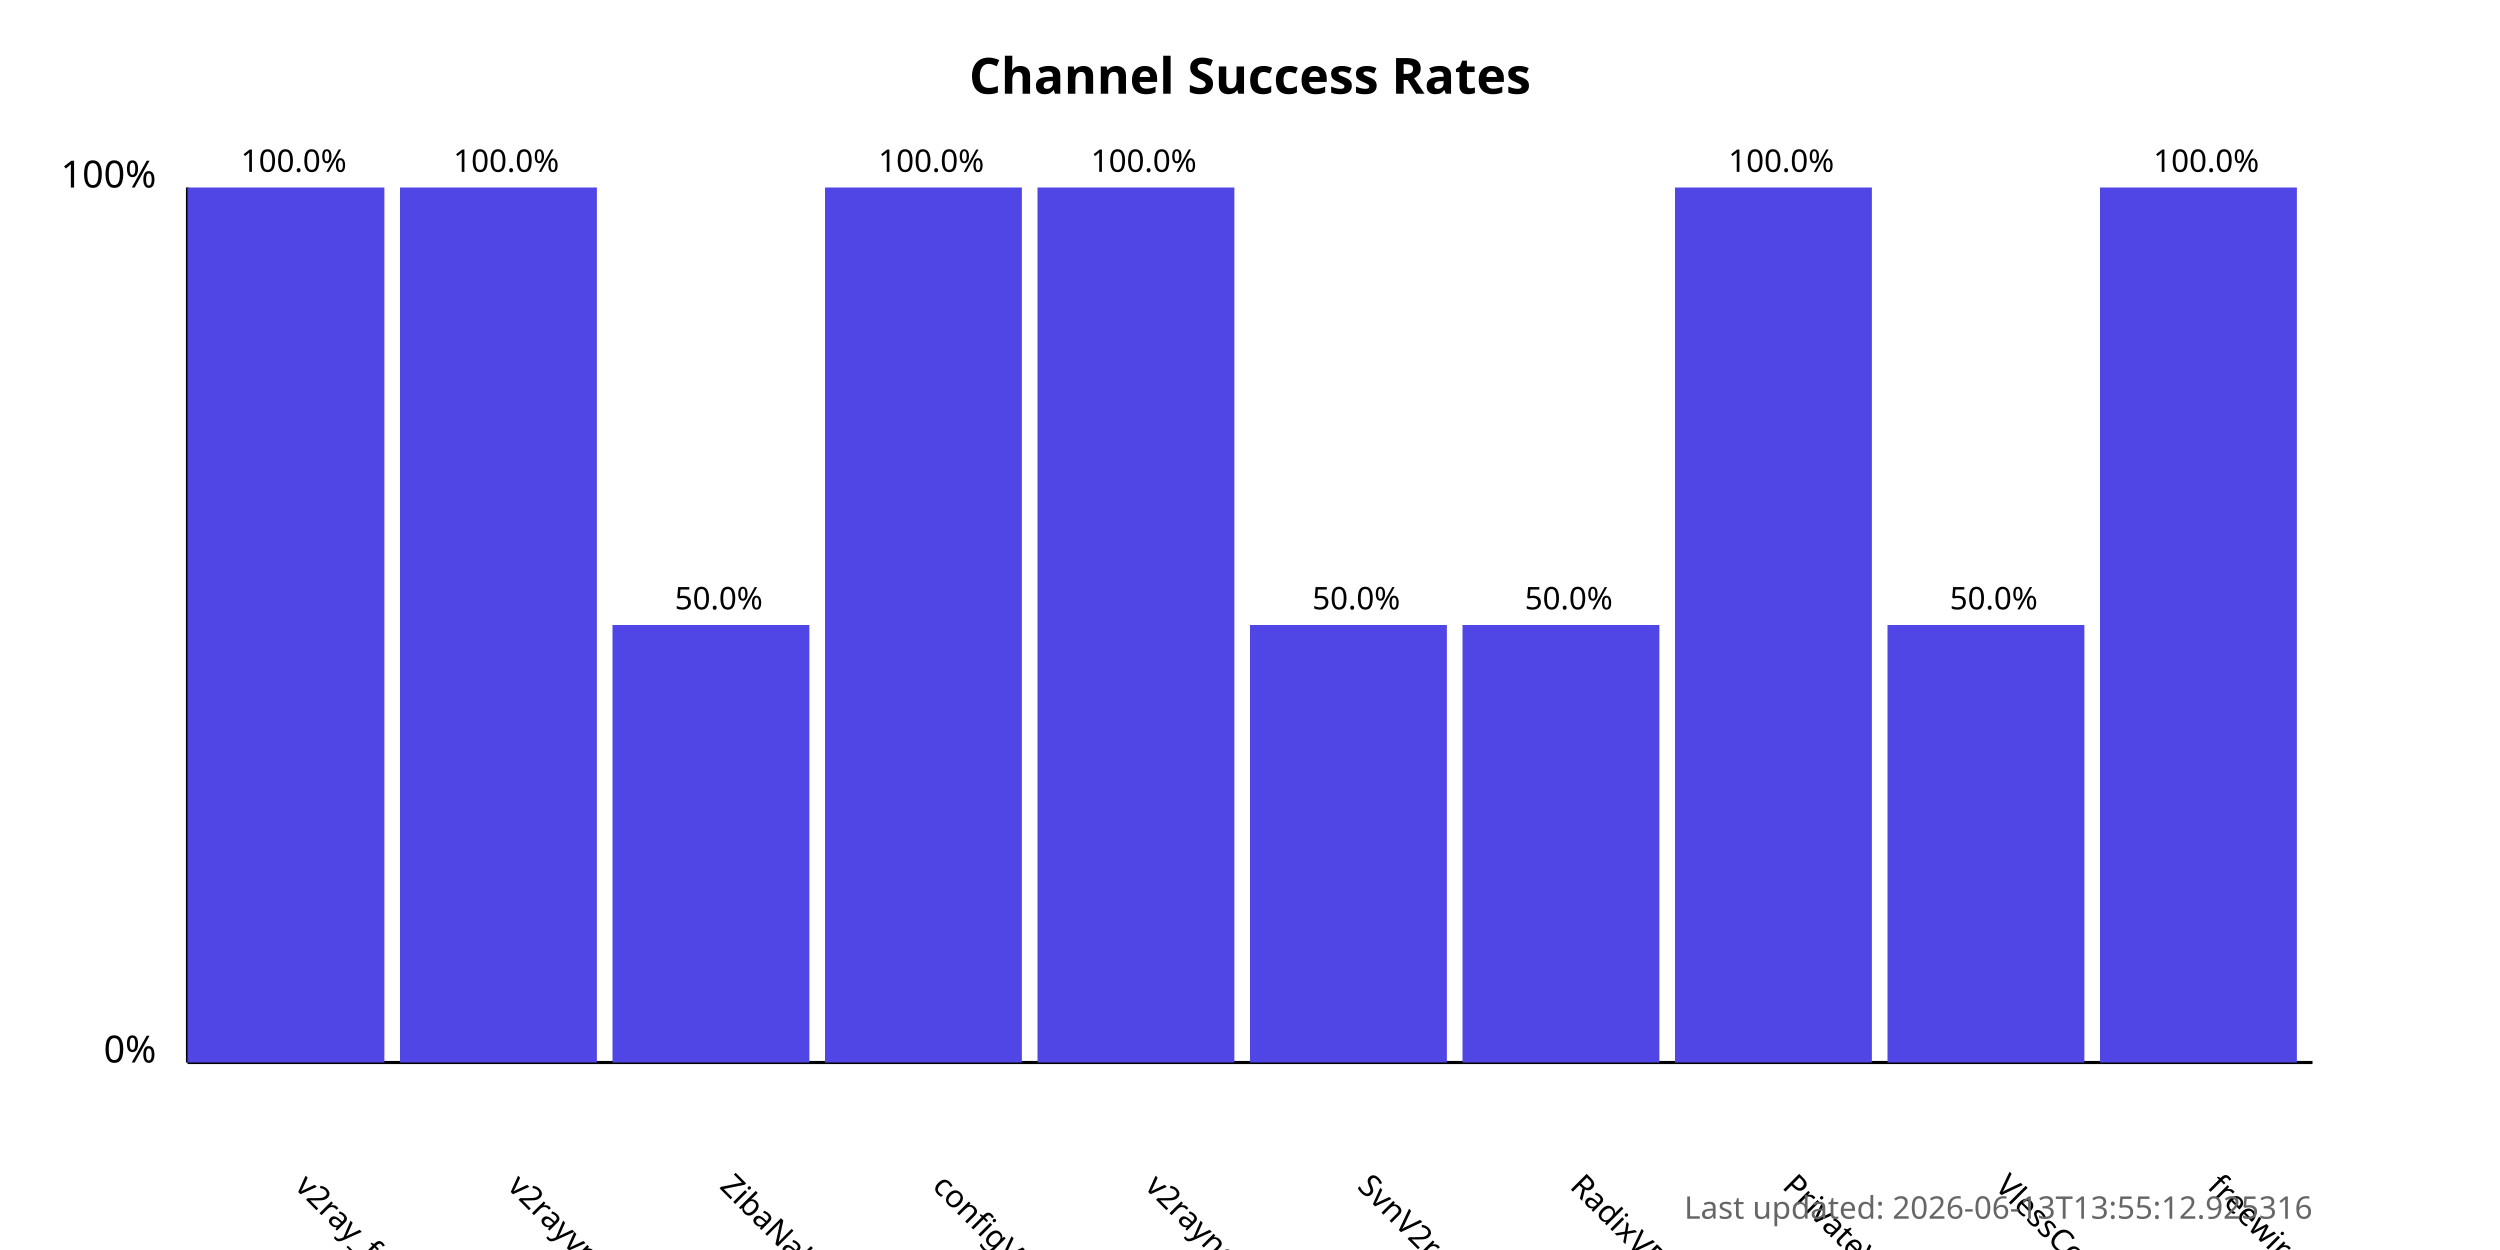
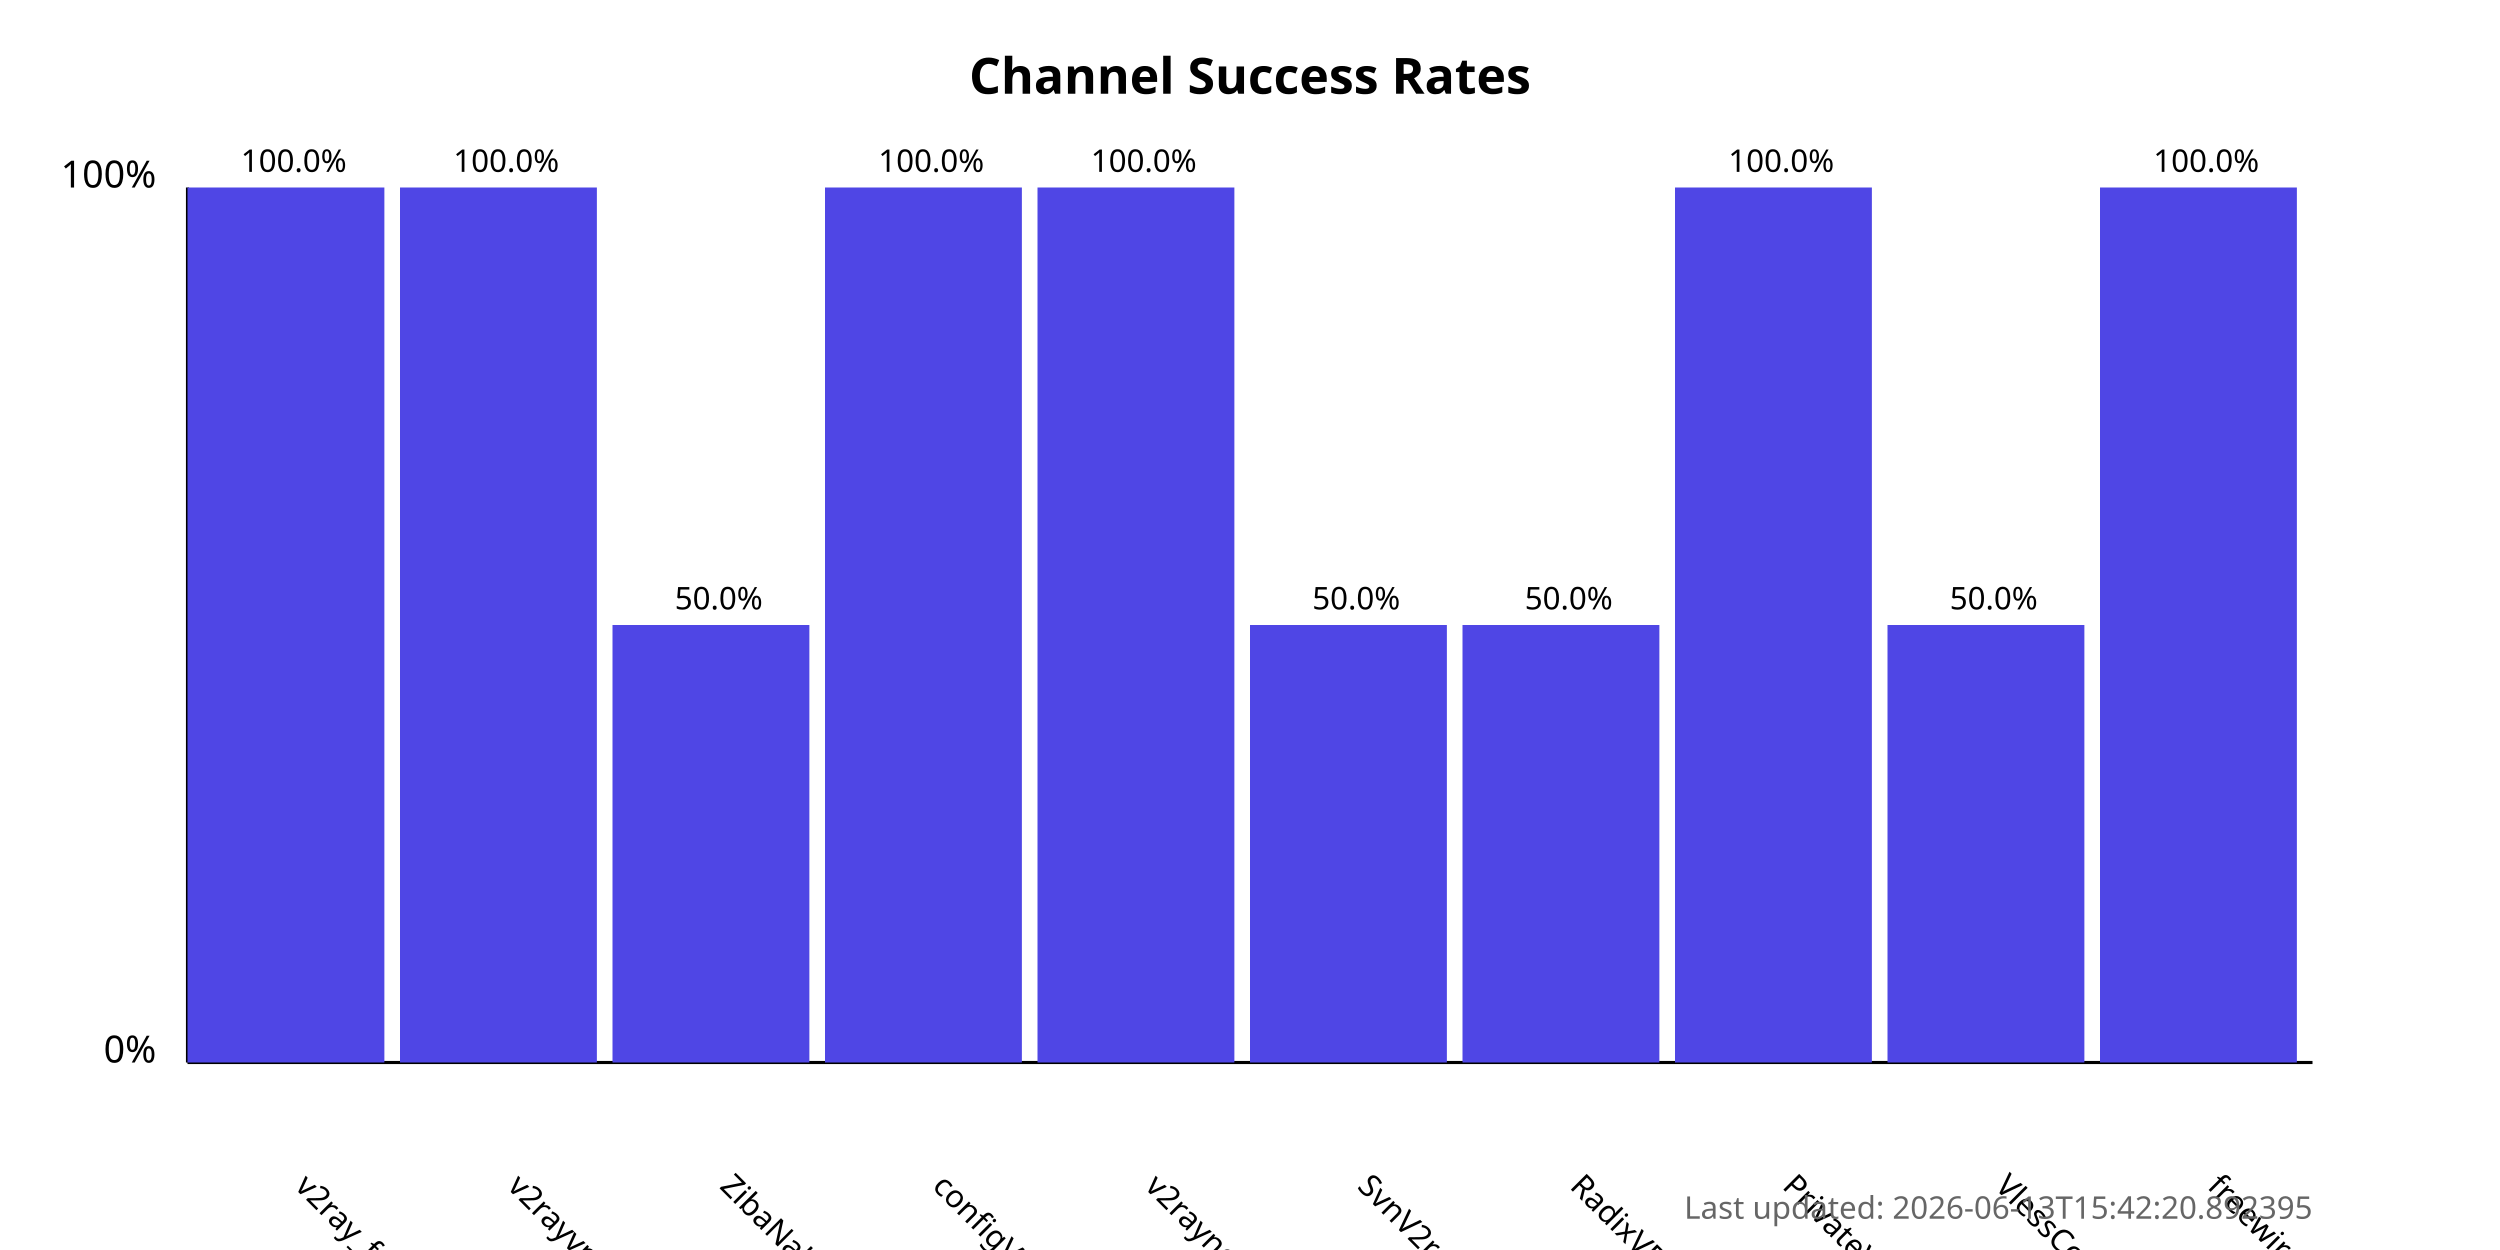
<svg xmlns="http://www.w3.org/2000/svg" width="800" height="400">
  <style>
            .chart-title { font: bold 16px sans-serif; }
            .axis-label { font: 12px sans-serif; }
            .tick-label { font: 10px sans-serif; }
            .bar { fill: #4f46e5; }
            .bar:hover { fill: #6366f1; }
            .timestamp { font: 10px sans-serif; fill: #666; }
        </style>
  <text x="400.0" y="30" text-anchor="middle" class="chart-title">
            Channel Success Rates
        </text>
  <line x1="60" y1="340" x2="60" y2="60" stroke="black" stroke-width="1" />
  <line x1="60" y1="340" x2="740" y2="340" stroke="black" stroke-width="1" />
  <text x="50" y="340" text-anchor="end" class="axis-label">0%</text>
  <text x="50" y="60" text-anchor="end" class="axis-label">100%</text>
  <g>
    <rect x="60" y="60.0" width="63.0" height="280.0" class="bar" />
    <text x="94.0" y="380" transform="rotate(45, 94.0, 380)" text-anchor="start" class="tick-label">
                v2ray_free_conf
            </text>
    <text x="94.0" y="55.0" text-anchor="middle" class="tick-label">
                100.0%
            </text>
  </g>
  <g>
    <rect x="128.0" y="60.0" width="63.0" height="280.0" class="bar" />
    <text x="162.0" y="380" transform="rotate(45, 162.0, 380)" text-anchor="start" class="tick-label">
                v2rayvpno
            </text>
    <text x="162.0" y="55.0" text-anchor="middle" class="tick-label">
                100.0%
            </text>
  </g>
  <g>
    <rect x="196.0" y="200.0" width="63.0" height="140.0" class="bar" />
    <text x="230.0" y="380" transform="rotate(45, 230.0, 380)" text-anchor="start" class="tick-label">
                ZibaNabz
            </text>
    <text x="230.0" y="195.0" text-anchor="middle" class="tick-label">
                50.0%
            </text>
  </g>
  <g>
    <rect x="264.0" y="60.0" width="63.0" height="280.0" class="bar" />
    <text x="298.0" y="380" transform="rotate(45, 298.0, 380)" text-anchor="start" class="tick-label">
                configV2rayForFree
            </text>
    <text x="298.0" y="55.0" text-anchor="middle" class="tick-label">
                100.0%
            </text>
  </g>
  <g>
    <rect x="332.0" y="60.0" width="63.0" height="280.0" class="bar" />
    <text x="366.0" y="380" transform="rotate(45, 366.0, 380)" text-anchor="start" class="tick-label">
                v2rayngvpn
            </text>
    <text x="366.0" y="55.0" text-anchor="middle" class="tick-label">
                100.0%
            </text>
  </g>
  <g>
    <rect x="400.0" y="200.0" width="63.0" height="140.0" class="bar" />
    <text x="434.0" y="380" transform="rotate(45, 434.0, 380)" text-anchor="start" class="tick-label">
                SvnV2ray
            </text>
    <text x="434.0" y="195.0" text-anchor="middle" class="tick-label">
                50.0%
            </text>
  </g>
  <g>
    <rect x="468.0" y="200.0" width="63.0" height="140.0" class="bar" />
    <text x="502.0" y="380" transform="rotate(45, 502.0, 380)" text-anchor="start" class="tick-label">
                RadixVPN
            </text>
    <text x="502.0" y="195.0" text-anchor="middle" class="tick-label">
                50.0%
            </text>
  </g>
  <g>
    <rect x="536.0" y="60.0" width="63.0" height="280.0" class="bar" />
    <text x="570.0" y="380" transform="rotate(45, 570.0, 380)" text-anchor="start" class="tick-label">
                PrivateVPNs
            </text>
    <text x="570.0" y="55.0" text-anchor="middle" class="tick-label">
                100.0%
            </text>
  </g>
  <g>
    <rect x="604.0" y="200.0" width="63.0" height="140.0" class="bar" />
    <text x="638.0" y="380" transform="rotate(45, 638.0, 380)" text-anchor="start" class="tick-label">
                VlessConfig
            </text>
    <text x="638.0" y="195.0" text-anchor="middle" class="tick-label">
                50.0%
            </text>
  </g>
  <g>
    <rect x="672.0" y="60.0" width="63.0" height="280.0" class="bar" />
    <text x="706.0" y="380" transform="rotate(45, 706.0, 380)" text-anchor="start" class="tick-label">
                freewireguard
            </text>
    <text x="706.0" y="55.0" text-anchor="middle" class="tick-label">
                100.0%
            </text>
  </g>
  <text x="740" y="390" text-anchor="end" class="timestamp">
-             Last updated: 2026-06-13T13:55:12.925316
+             Last updated: 2026-06-13T15:42:20.892395
        </text>
</svg>
